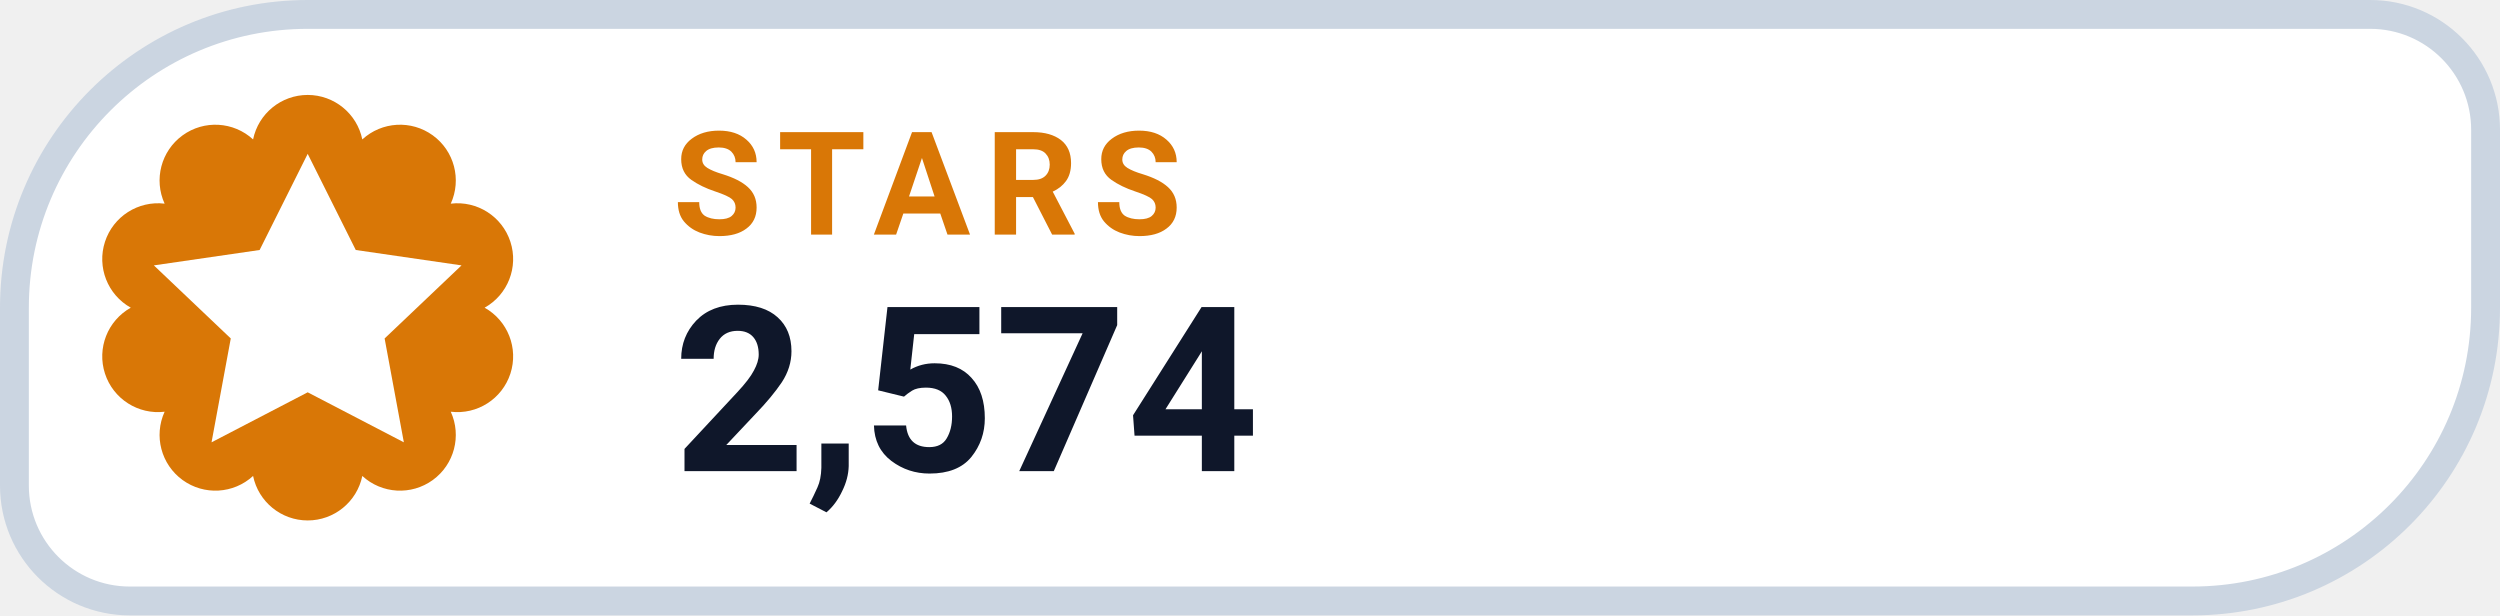
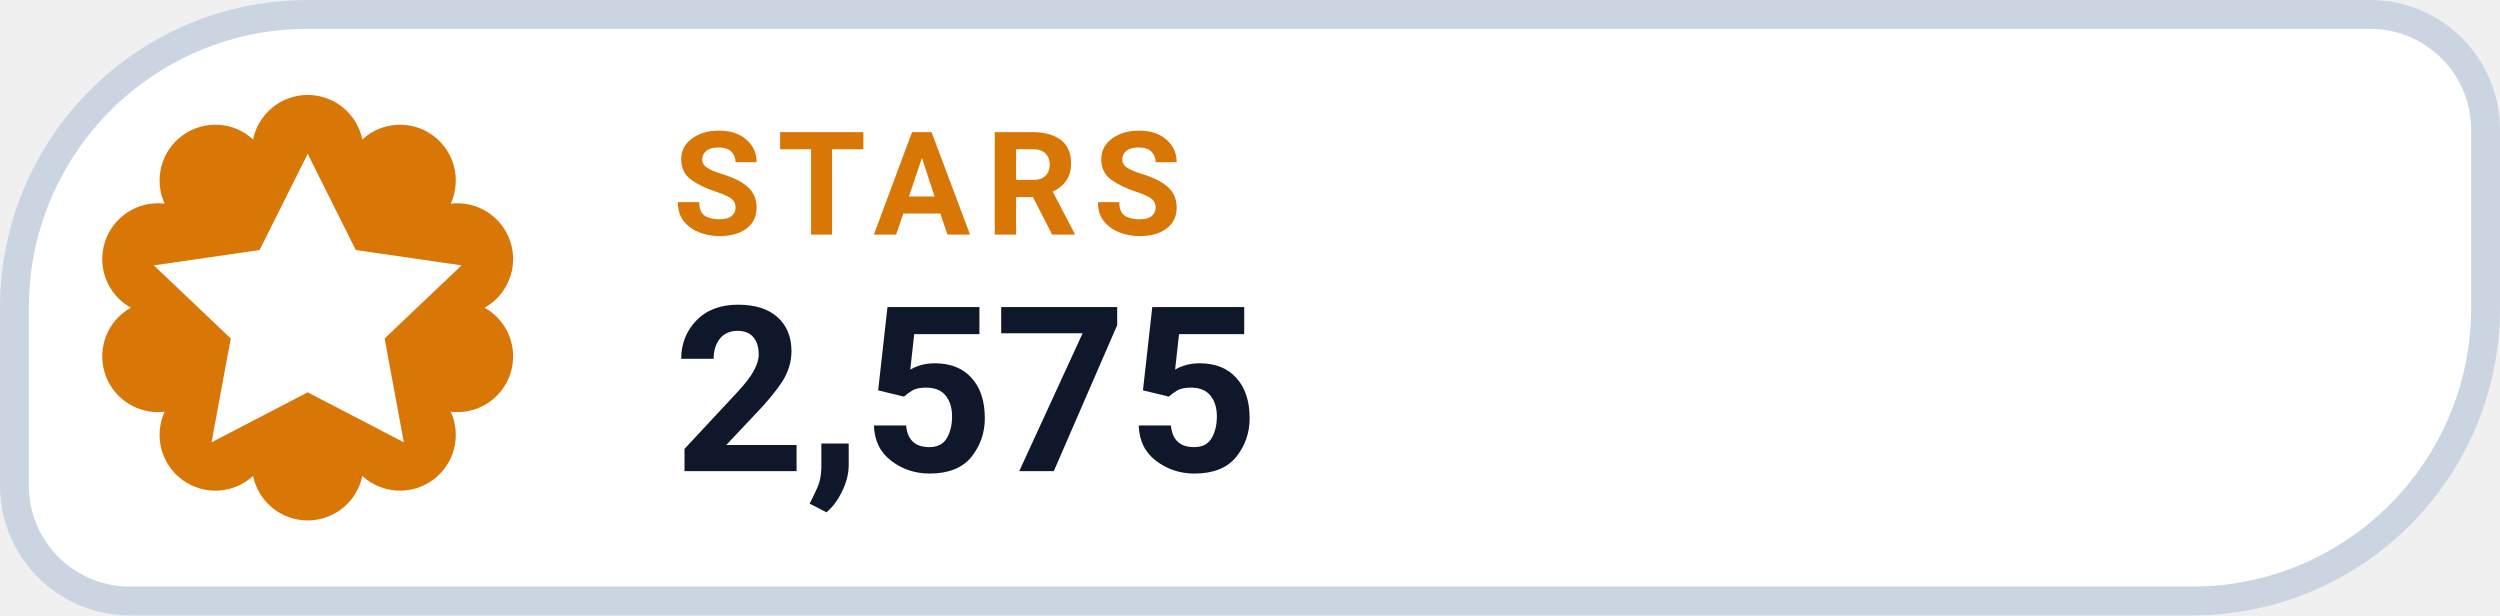
- <svg xmlns="http://www.w3.org/2000/svg" width="130" height="32" viewBox="0 0 130 32" role="img" aria-label="STARS 2,574">
+ <svg xmlns="http://www.w3.org/2000/svg" width="130" height="32" viewBox="0 0 130 32" role="img" aria-label="STARS 2,575">
  <path d="M 16.00 0.75 H 123.25 A 6.00 6.00 0 0 1 129.25 6.75 V 16.00 A 15.25 15.25 0 0 1 114.00 31.25 H 6.75 A 6.00 6.00 0 0 1 0.75 25.25 V 16.00 A 15.25 15.25 0 0 1 16.00 0.75 Z" fill="#FFFFFF" stroke="#CBD5E1" stroke-width="1.5" />
  <path d="M 13.16 7.25 A 2.90 2.90 0 0 1 18.84 7.25 A 2.90 2.90 0 0 1 23.44 10.59 A 2.90 2.90 0 0 1 25.20 16.00 A 2.90 2.90 0 0 1 23.44 21.41 A 2.90 2.90 0 0 1 18.84 24.75 A 2.90 2.90 0 0 1 13.16 24.75 A 2.90 2.90 0 0 1 8.56 21.41 A 2.90 2.90 0 0 1 6.80 16.00 A 2.90 2.90 0 0 1 8.56 10.59 A 2.90 2.90 0 0 1 13.16 7.25 Z" fill="#D97706" />
  <g transform="translate(16 16)" style="color:#FFFFFF;">
    <path d="M0 -8 l2.5 5 5.5 .8 -4 3.8 1 5.4 -5 -2.6 -5 2.6 1 -5.4 -4 -3.8 5.5 -.8 Z" fill="currentColor" />
  </g>
  <text x="35" y="12.2" fill="#D97706" font-family="-apple-system,BlinkMacSystemFont,'Segoe UI',Roboto,Helvetica,Arial,sans-serif" font-size="7.5" font-weight="700" letter-spacing=".8">STARS</text>
-   <text x="35" y="24.5" fill="#0F172A" font-family="-apple-system,BlinkMacSystemFont,'Segoe UI',Roboto,Helvetica,Arial,sans-serif" font-size="12" font-weight="750">2,574</text>
+   <text x="35" y="24.5" fill="#0F172A" font-family="-apple-system,BlinkMacSystemFont,'Segoe UI',Roboto,Helvetica,Arial,sans-serif" font-size="12" font-weight="750">2,575</text>
</svg>
